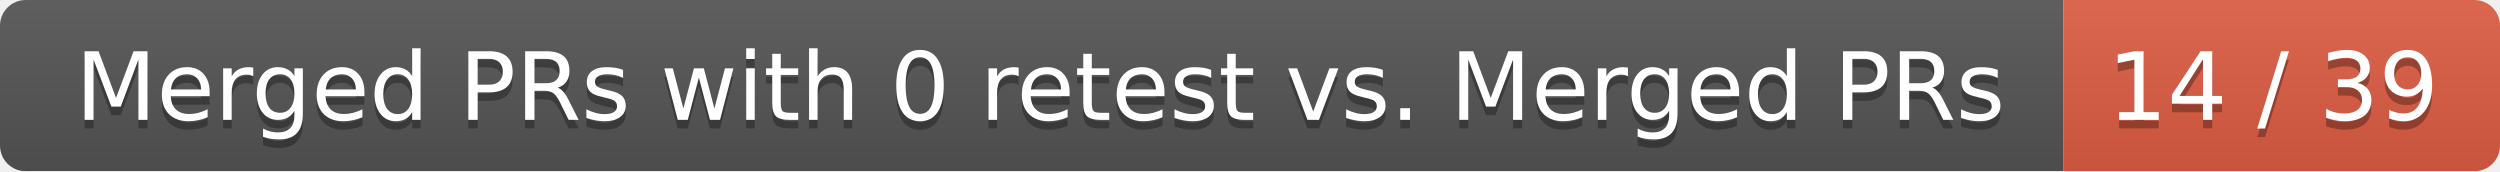
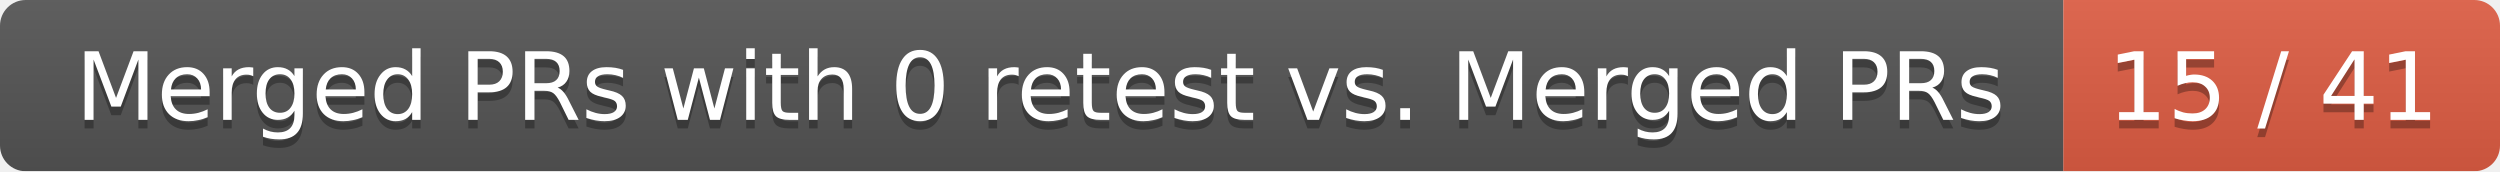
<svg xmlns="http://www.w3.org/2000/svg" width="292" height="20">
  <linearGradient id="smooth" x2="0" y2="100%">
    <stop offset="0" stop-color="#bbb" stop-opacity=".1" />
    <stop offset="1" stop-opacity=".1" />
  </linearGradient>
  <mask id="round">
    <rect width="292" height="20" rx="3" fill="#fff" />
  </mask>
  <g mask="url(#round)">
    <rect width="241" height="20" fill="#555" />
    <rect x="241" width="51" height="20" fill="#e05d44" />
    <rect width="292" height="20" fill="url(#smooth)" />
  </g>
  <g fill="#fff" text-anchor="middle" font-family="DejaVu Sans,Verdana,Geneva,sans-serif" font-size="11">
    <text x="121.5" y="15" fill="#010101" fill-opacity=".3">Merged PRs with 0 retest vs. Merged PRs</text>
    <text x="121.5" y="14">Merged PRs with 0 retest vs. Merged PRs</text>
-     <text x="265.5" y="15" fill="#010101" fill-opacity=".3">14 / 39</text>
-     <text x="265.5" y="14">14 / 39</text>
+     <text x="265.5" y="15" fill="#010101" fill-opacity=".3">15 / 41</text>
+     <text x="265.5" y="14">15 / 41</text>
  </g>
</svg>
